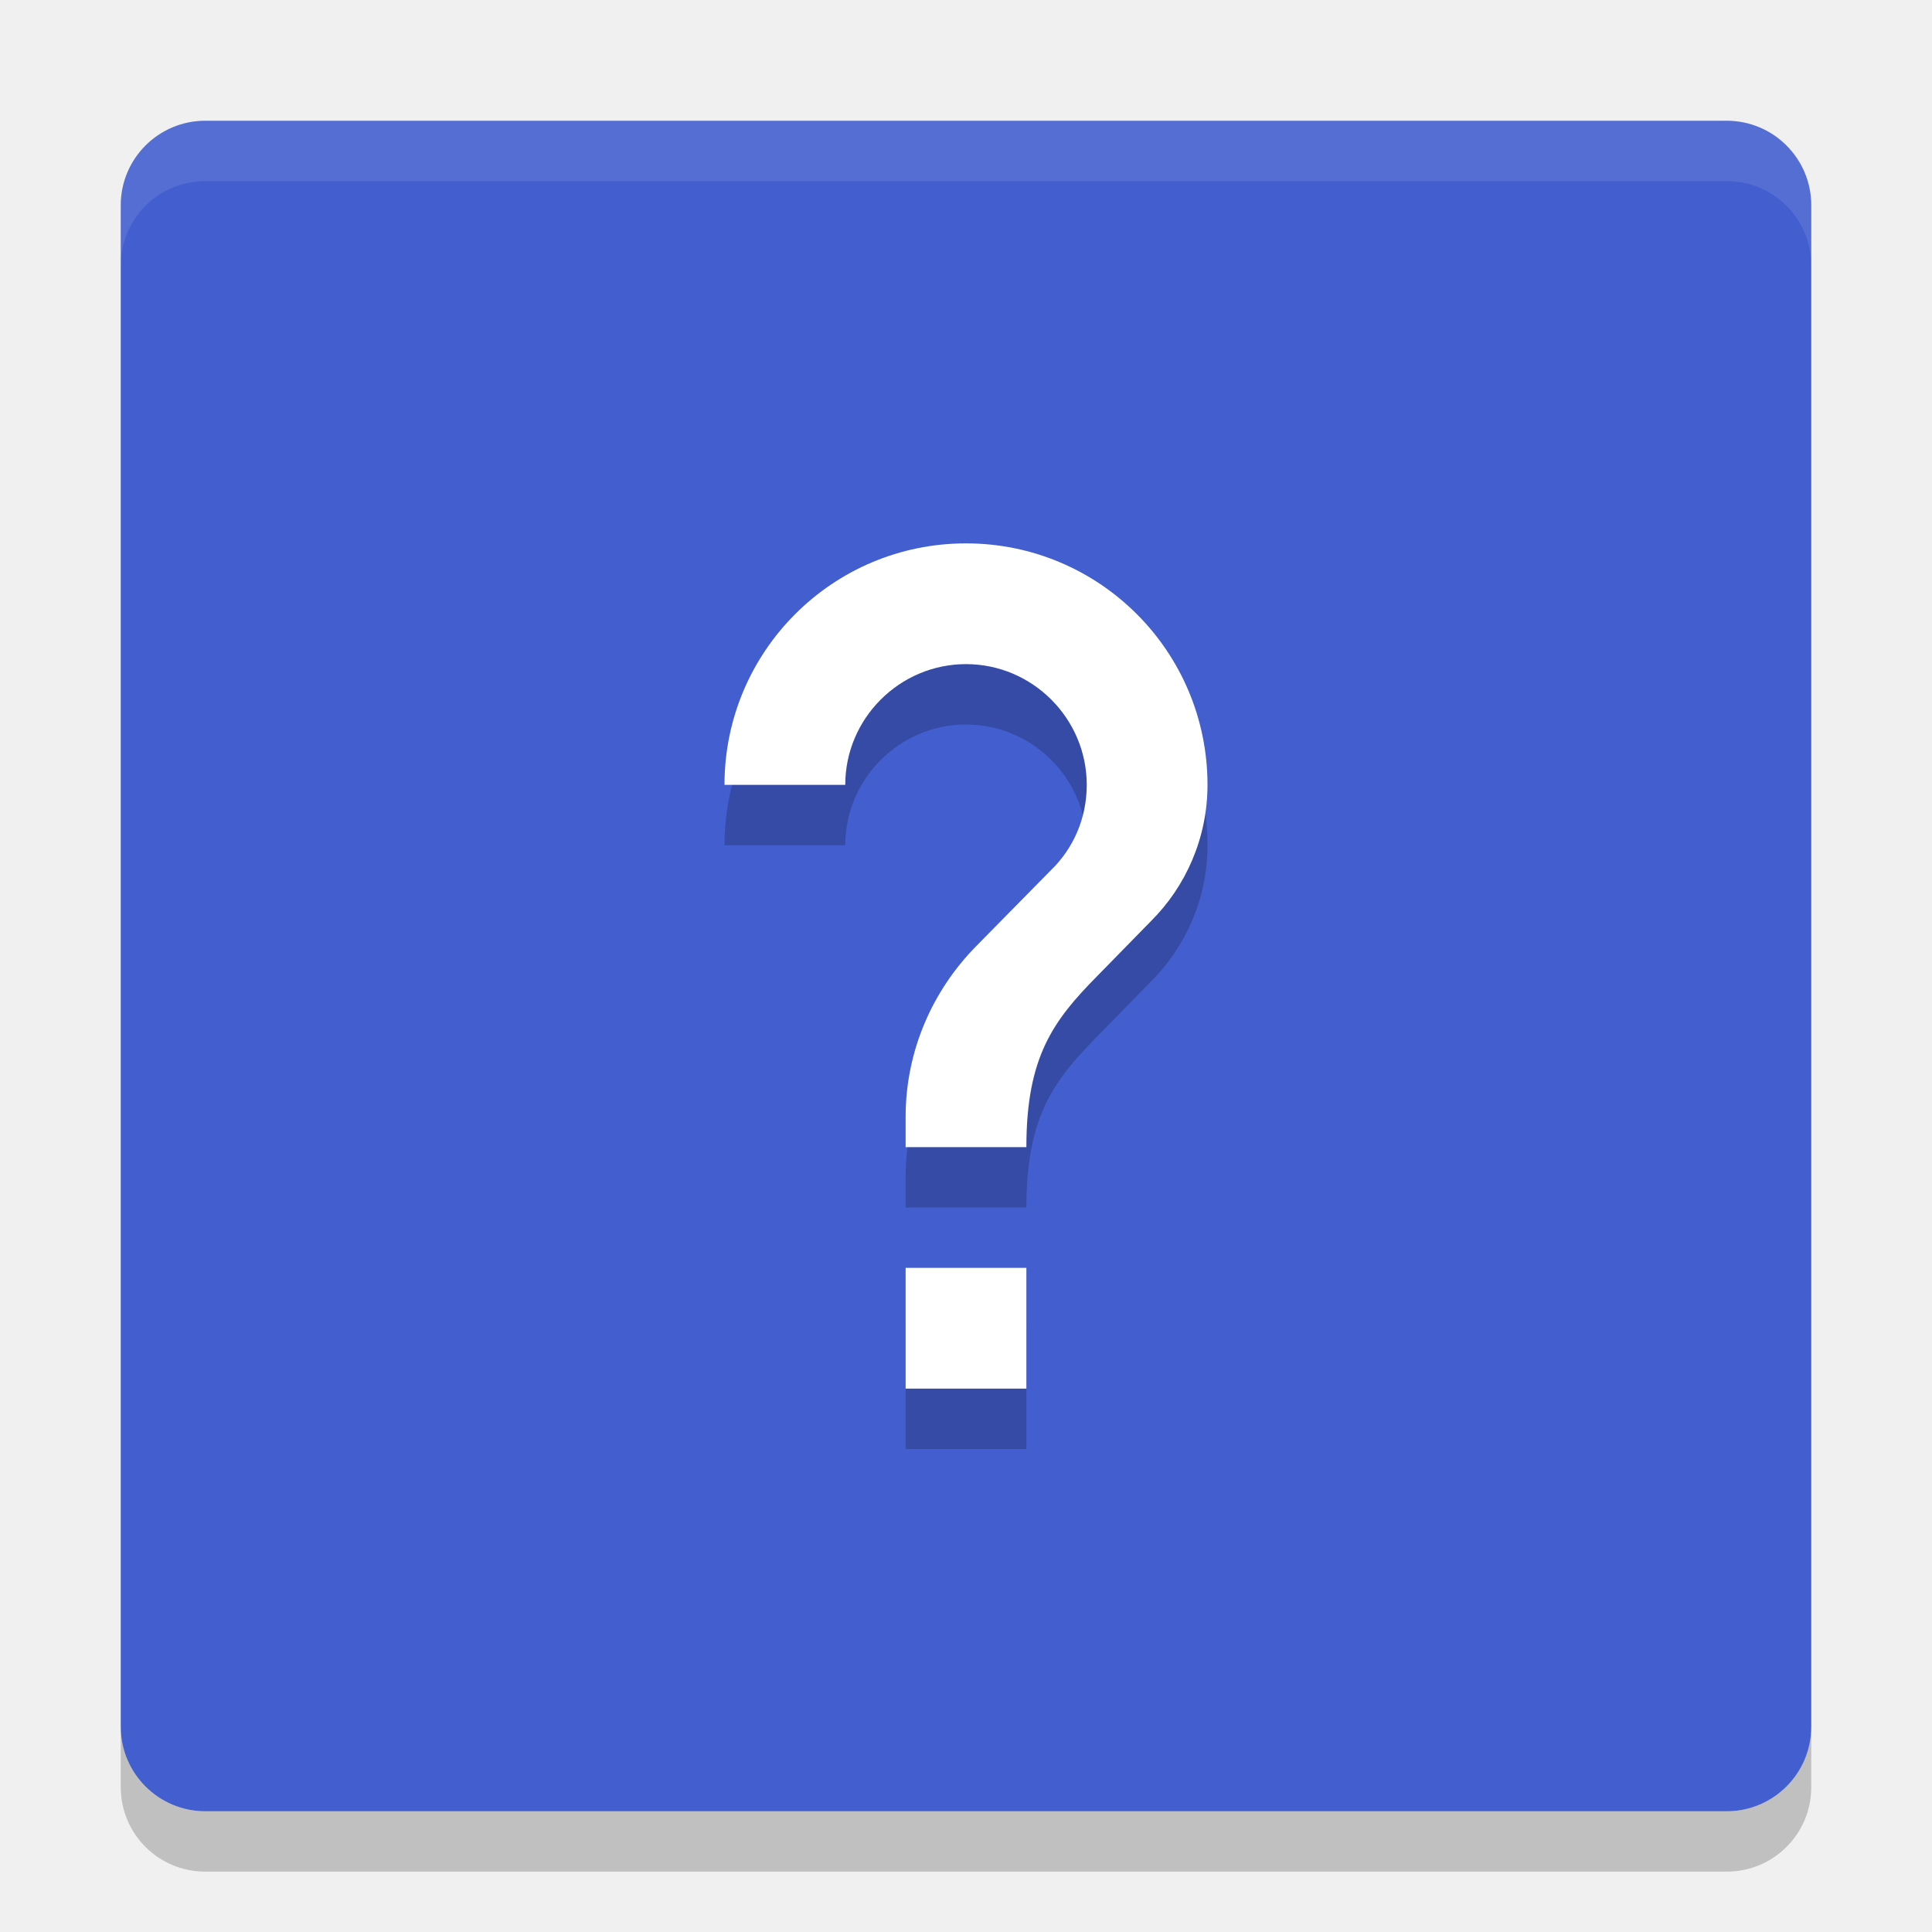
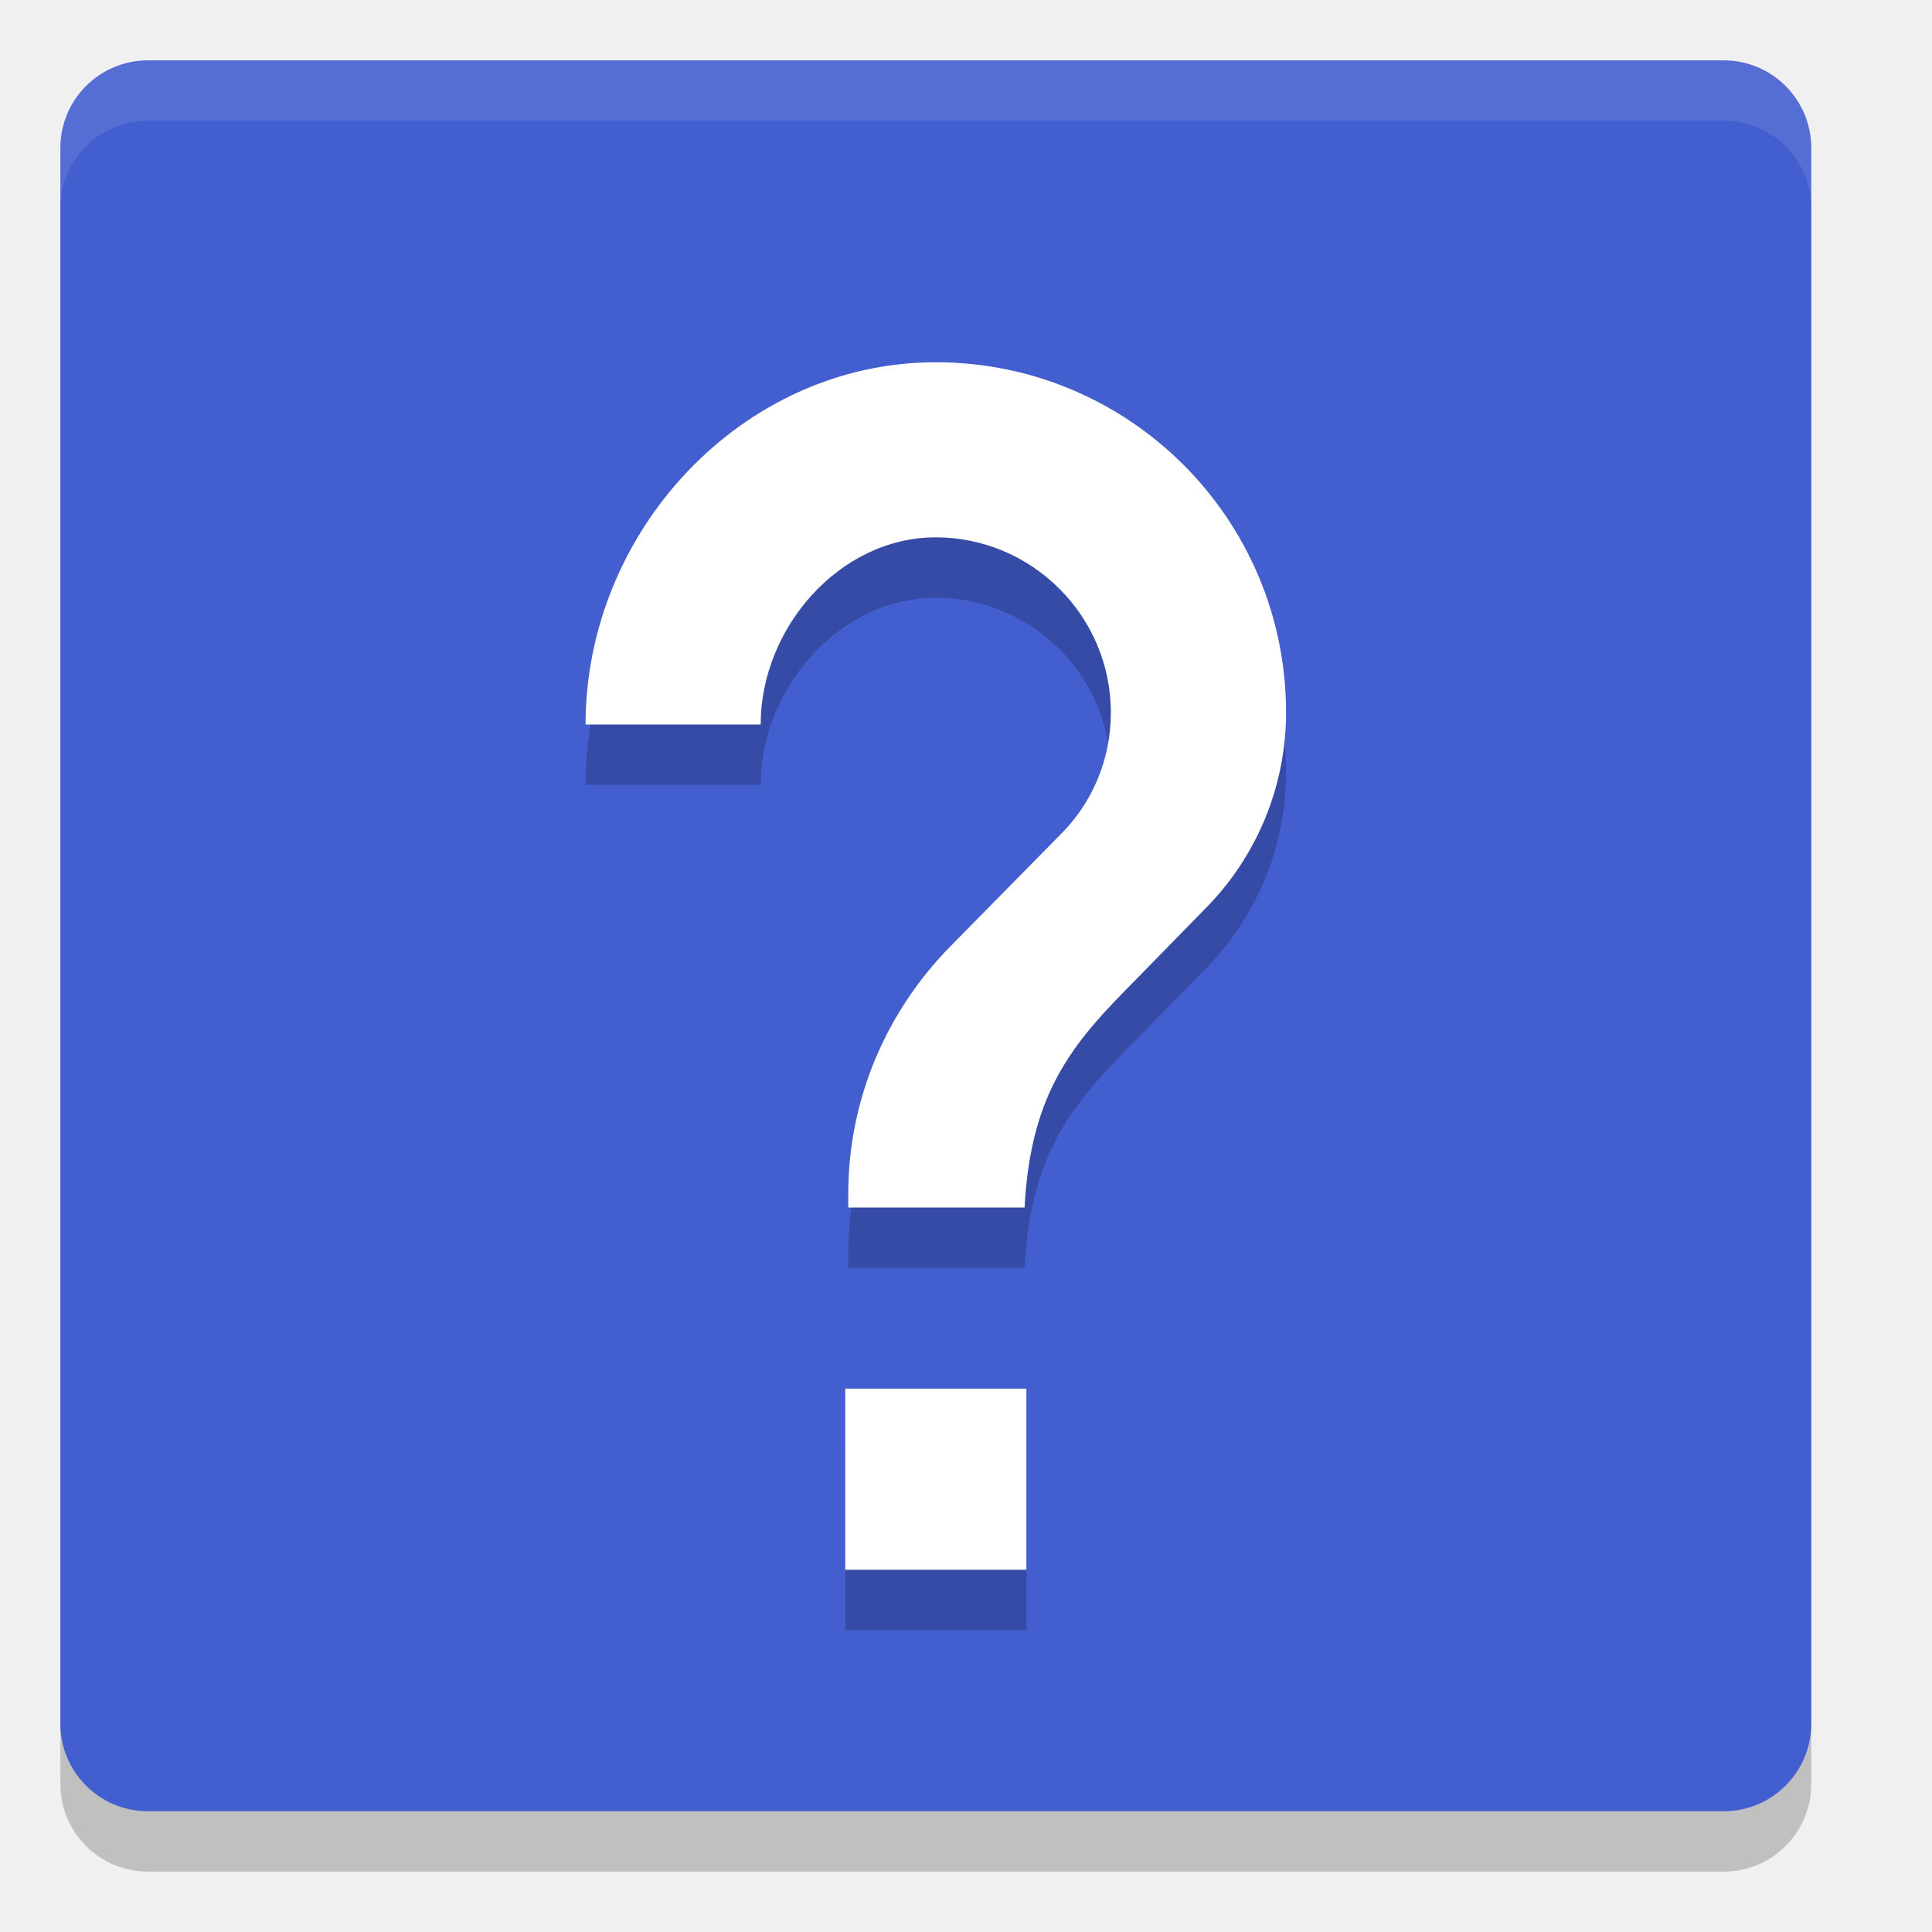
<svg xmlns="http://www.w3.org/2000/svg" width="32" height="32" version="1">
-   <rect fill="#435ece" width="28" height="28" x="-30" y="-30" rx="1.4" ry="1.4" transform="matrix(0,-1,-1,0,0,0)" />
-   <rect fill="none" width="22.4" height="22.4" x="4.8" y="4.79" />
-   <path opacity=".2" d="m17 24h-2v-2h2zm2.07-7.75-0.9 0.92c-0.72 0.73-1.17 1.33-1.17 2.83h-2v-0.5c0-1.1 0.45-2.1 1.17-2.83l1.24-1.26c0.37-0.36 0.59-0.86 0.59-1.41 0-1.1-0.9-2-2-2s-2 0.9-2 2h-2c0-2.21 1.79-4 4-4s4 1.79 4 4c0 0.88-0.36 1.68-0.93 2.25z" />
-   <path fill="#fff" d="m17 23h-2v-2h2zm2.07-7.75-0.9 0.92c-0.72 0.73-1.17 1.33-1.17 2.83h-2v-0.5c0-1.1 0.45-2.1 1.17-2.83l1.24-1.26c0.37-0.36 0.59-0.86 0.59-1.41 0-1.1-0.9-2-2-2s-2 0.9-2 2h-2c0-2.21 1.79-4 4-4s4 1.79 4 4c0 0.88-0.36 1.68-0.93 2.25z" />
-   <path fill="#fff" opacity=".1" d="m3.4 2c-0.776 0-1.4 0.625-1.4 1.4v1c0-0.776 0.625-1.4 1.4-1.4h25.2c0.775 0 1.4 0.625 1.4 1.4v-1c0-0.776-0.625-1.4-1.4-1.4h-25.2z" />
-   <path opacity=".2" d="m2 28.6v1c0 0.775 0.625 1.4 1.4 1.4h25.2c0.775 0 1.4-0.625 1.4-1.4v-1c0 0.775-0.625 1.4-1.4 1.4h-25.2c-0.775 0-1.4-0.625-1.4-1.4z" />
+   <rect style="opacity:0.2" width="29" height="29" x="-31" y="-30" rx="1.45" ry="1.45" transform="matrix(0,-1,-1,0,0,0)" />
+   <rect width="29" height="29" x="-30" y="-30" rx="1.45" ry="1.45" transform="matrix(0,-1,-1,0,0,0)" style="fill:#435ece" />
+   <path style="fill:#ffffff;opacity:0.1" d="M 2.449 1 C 1.646 1 1 1.646 1 2.449 L 1 3.449 C 1 2.646 1.646 2 2.449 2 L 28.551 2 C 29.354 2 30 2.646 30 3.449 L 30 2.449 C 30 1.646 29.354 1 28.551 1 L 2.449 1 z" />
+   <path d="M 15.5,7 C 12.295,7 9.699,9.796 9.699,13 h 2.9 c 0,-1.595 1.305,-3.1 2.9,-3.1 1.595,0 2.9,1.305 2.9,2.9 0,0.797 -0.319,1.521 -0.855,2.043 l -1.799,1.828 c -1.044,1.058 -1.695,2.509 -1.695,4.104 V 21 h 2.92 c 0.097,-1.807 0.718,-2.632 1.676,-3.604 L 19.951,16.062 c 0.827,-0.827 1.35,-1.986 1.35,-3.262 C 21.301,9.596 18.704,7 15.5,7 Z m -1.5,17 v 3 h 3 v -3 z" style="opacity:0.2" />
+   <path style="fill:#ffffff" d="M 15.5,6 C 12.295,6 9.699,8.796 9.699,12 h 2.9 c 0,-1.595 1.305,-3.1 2.9,-3.1 1.595,0 2.9,1.305 2.9,2.9 0,0.797 -0.319,1.521 -0.855,2.043 l -1.799,1.828 c -1.044,1.058 -1.695,2.509 -1.695,4.104 V 20 h 2.92 c 0.097,-1.807 0.718,-2.632 1.676,-3.604 L 19.951,15.062 c 0.827,-0.827 1.35,-1.986 1.35,-3.262 C 21.301,8.596 18.704,6 15.5,6 Z m -1.5,17 v 3 h 3 v -3 z" />
</svg>
